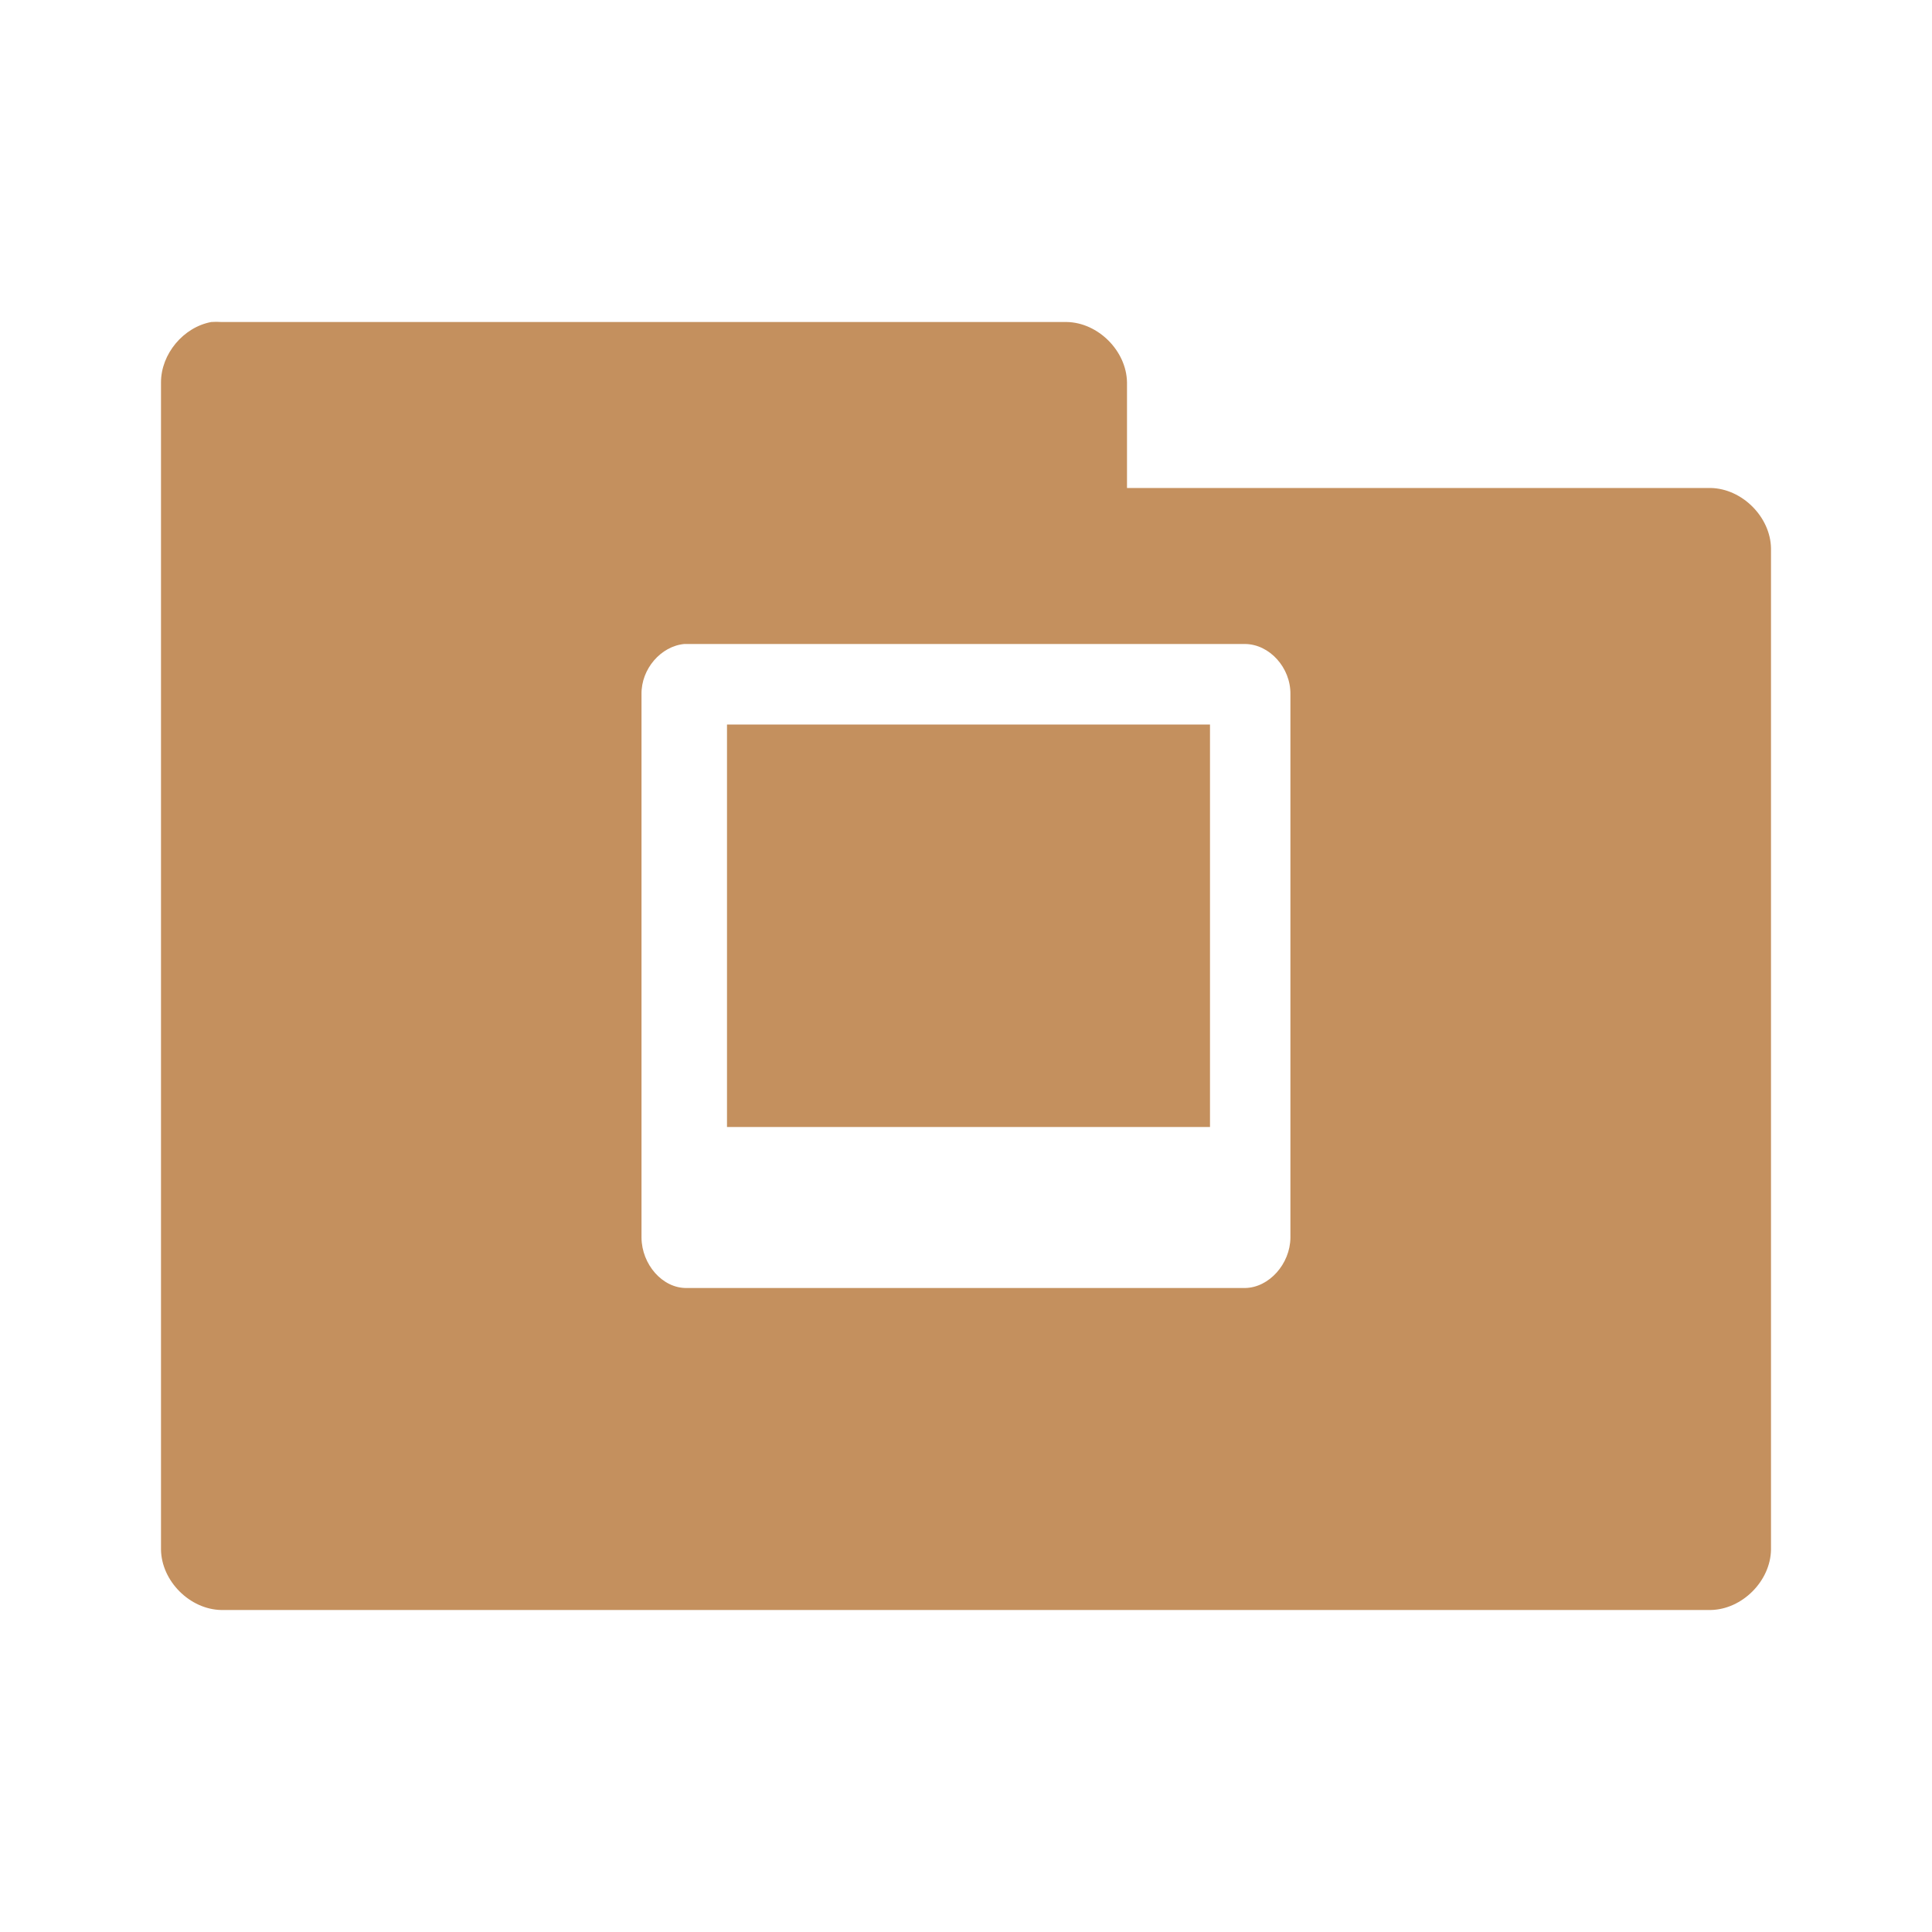
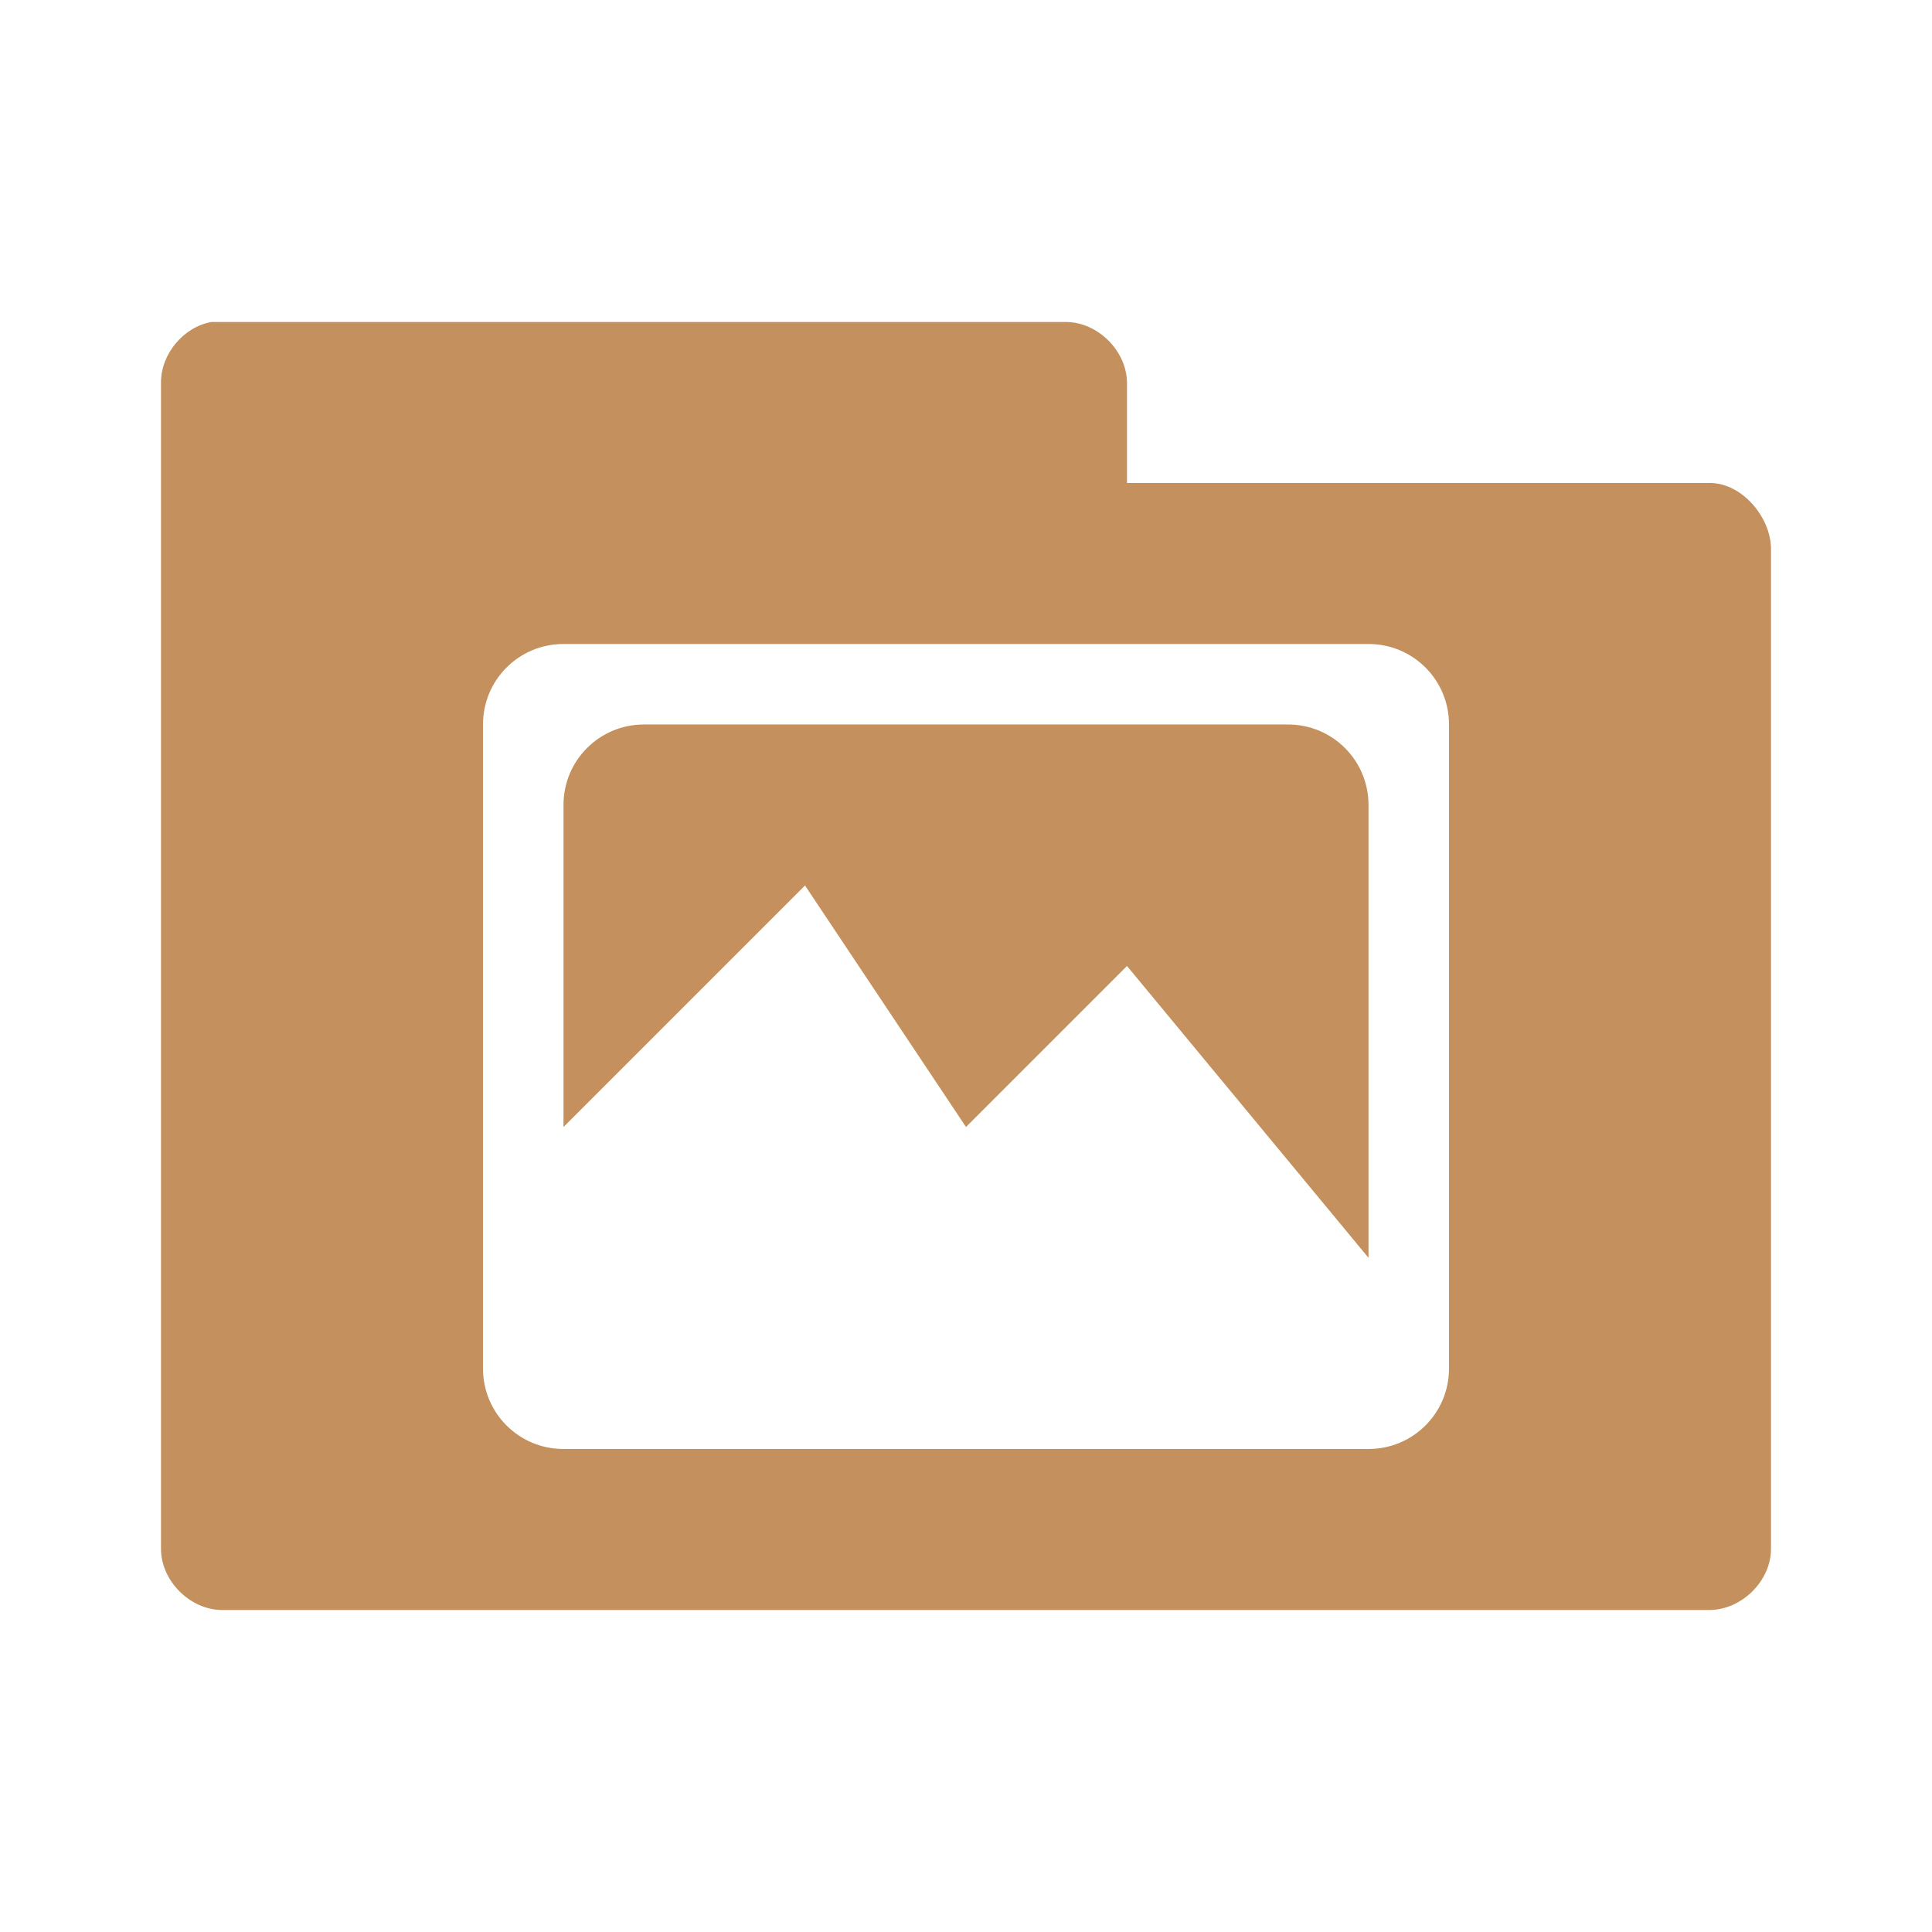
- <svg xmlns="http://www.w3.org/2000/svg" id="svg3396" height="24" width="24" version="1.0">
-   <defs id="defs3398">
-     <radialGradient id="radialGradient2661" gradientUnits="userSpaceOnUse" cy="35.127" cx="23.071" gradientTransform="matrix(1.0638,0.013724,-0.009553,0.23168,118.7659,36.59173)" r="10.319">
-       <stop id="stop2093" offset="0" />
-       <stop id="stop2095" style="stop-opacity:0" offset="1" />
-     </radialGradient>
-     <linearGradient id="linearGradient2658" y2="46.073" gradientUnits="userSpaceOnUse" x2="28.857" y1="26" x1="28.857" gradientTransform="translate(106.8429,-0.4812744)">
-       <stop id="stop3499" style="stop-color:#699536" offset="0" />
-       <stop id="stop3501" style="stop-color:#587d2d" offset="1" />
+ <svg xmlns="http://www.w3.org/2000/svg" xmlns:xlink="http://www.w3.org/1999/xlink" width="24" height="24" id="svg2" version="1.1">
+   <defs id="defs4">
+     <linearGradient id="linearGradient3760">
+       <stop style="stop-color:#000000;stop-opacity:1;" offset="0" id="stop3762" />
+       <stop style="stop-color:#000000;stop-opacity:0;" offset="1" id="stop3764" />
    </linearGradient>
-     <linearGradient id="linearGradient2656" y2="32.485" gradientUnits="userSpaceOnUse" x2="24.104" gradientTransform="matrix(0.89889,0,0,0.89347,121.3789,14.95273)" y1="15.169" x1="24.104">
-       <stop id="stop2266" style="stop-color:#d7e866" offset="0" />
-       <stop id="stop2268" style="stop-color:#8cab2a" offset="1" />
-     </linearGradient>
-     <linearGradient id="linearGradient2653" y2="47.273" gradientUnits="userSpaceOnUse" x2="24.139" gradientTransform="matrix(0.53994,0,0,0.53668,129.9939,23.01273)" y1="6.532" x1="24.139">
-       <stop id="stop4224" style="stop-color:#fff" offset="0" />
-       <stop id="stop4226" style="stop-color:#fff;stop-opacity:0" offset="1" />
-     </linearGradient>
-     <radialGradient id="radialGradient2455" gradientUnits="userSpaceOnUse" cy="5.017" cx="3" gradientTransform="matrix(-1.2749e-8,1.7143,-2.1593,-1.46e-8,12.809,2.857)" r="21">
-       <stop id="stop3486" style="stop-color:#bdbdbd" offset="0" />
-       <stop id="stop3488" style="stop-color:#d0d0d0" offset="1" />
-     </radialGradient>
-     <linearGradient id="linearGradient2453" y2="16.19" gradientUnits="userSpaceOnUse" x2="62.989" gradientTransform="translate(-50.941,0)" y1="13.183" x1="62.989">
-       <stop id="stop6406" style="stop-color:#f9f9f9" offset="0" />
-       <stop id="stop6408" style="stop-color:#c9c9c9" offset="1" />
-     </linearGradient>
-     <radialGradient id="radialGradient7600-312" gradientUnits="userSpaceOnUse" cy="486.65" cx="605.71" gradientTransform="matrix(-0.03213,0,0,0.037059,23.363,25.412)" r="117.14">
-       <stop id="stop2681" offset="0" />
-       <stop id="stop2683" style="stop-opacity:0" offset="1" />
-     </radialGradient>
-     <radialGradient id="radialGradient7598-526" gradientUnits="userSpaceOnUse" cy="486.65" cx="605.71" gradientTransform="matrix(0.03213,0,0,0.037059,24.637,25.412)" r="117.14">
-       <stop id="stop2675" offset="0" />
-       <stop id="stop2677" style="stop-opacity:0" offset="1" />
-     </radialGradient>
-     <linearGradient id="linearGradient7596-975" y2="609.51" gradientUnits="userSpaceOnUse" x2="302.86" gradientTransform="matrix(0.08284,0,0,0.037059,-5.9408,25.412)" y1="366.65" x1="302.86">
-       <stop id="stop2667" style="stop-opacity:0" offset="0" />
-       <stop id="stop2669" offset=".5" />
-       <stop id="stop2671" style="stop-opacity:0" offset="1" />
-     </linearGradient>
-     <linearGradient id="linearGradient2446" y2="15.944" gradientUnits="userSpaceOnUse" x2="65.34" gradientTransform="translate(-53.765,-0.11419)" y1="45.114" x1="82.453">
-       <stop id="stop3624" style="stop-color:#bb2b12" offset="0" />
-       <stop id="stop3626" style="stop-color:#cd7233" offset="1" />
-     </linearGradient>
-     <radialGradient id="radialGradient2444" gradientUnits="userSpaceOnUse" cy="14.113" cx="63.969" gradientTransform="matrix(1.5647,-9.5143e-8,6.1772e-8,1.0159,-86.213,8.1461)" r="23.097">
-       <stop id="stop3618" style="stop-color:#f0c178" offset="0" />
-       <stop id="stop3270" style="stop-color:#e18941" offset=".5" />
-       <stop id="stop3620" style="stop-color:#ec4f18" offset="1" />
-     </radialGradient>
-     <linearGradient id="linearGradient2441" y2="36.658" gradientUnits="userSpaceOnUse" x2="22.809" gradientTransform="matrix(1.1447,0,0,0.99775,-3.4661,1.0988)" y1="49.629" x1="22.935">
-       <stop id="stop2661" style="stop-color:#0a0a0a;stop-opacity:.498" offset="0" />
-       <stop id="stop2663" style="stop-color:#0a0a0a;stop-opacity:0" offset="1" />
-     </linearGradient>
-     <radialGradient id="radialGradient2438" gradientUnits="userSpaceOnUse" cy="8.302" cx="7.265" gradientTransform="matrix(0,1.208,-1.6272,0,26.372,8.2665)" r="20.98">
-       <stop id="stop2693" style="stop-color:#fff;stop-opacity:0.4" offset="0" />
-       <stop id="stop2695" style="stop-color:#fff;stop-opacity:0" offset="1" />
-     </radialGradient>
-     <linearGradient id="linearGradient2435" y2="33.955" gradientUnits="userSpaceOnUse" x2="15.215" y1="22.292" x1="11.566">
-       <stop id="stop2687" style="stop-color:#fff;stop-opacity:.275" offset="0" />
-       <stop id="stop2689" style="stop-color:#fff;stop-opacity:.078" offset="1" />
-     </linearGradient>
+     <radialGradient xlink:href="#linearGradient3760" id="radialGradient3766" cx="11" cy="19" fx="11" fy="19" r="11" gradientTransform="matrix(1,0,0,0.09090909,0,17.27273)" gradientUnits="userSpaceOnUse" />
  </defs>
-   <path style="font-size:medium;font-style:normal;font-variant:normal;font-weight:normal;font-stretch:normal;text-indent:0;text-align:start;text-decoration:none;line-height:normal;letter-spacing:normal;word-spacing:normal;text-transform:none;direction:ltr;block-progression:tb;writing-mode:lr-tb;text-anchor:start;baseline-shift:baseline;color:#000000;fill:#c4905e;fill-opacity:1;fill-rule:nonzero;stroke:none;stroke-width:1.524;marker:none;visibility:visible;display:inline;overflow:visible;enable-background:accumulate;font-family:Sans;-inkscape-font-specification:Sans" d="m 2.625,4 c -0.347,0.064 -0.625,0.397 -0.625,0.75 l 0,14.5 c 0.006,0.391 0.359,0.744 0.75,0.75 L 21.25,20 C 21.641,19.994 21.994,19.641 22,19.25 L 22,6.812 C 21.994,6.422 21.641,6.069 21.25,6.062 L 14,6.062 14,4.75 C 13.994,4.359 13.641,4.006 13.25,4 L 2.75,4 c -0.042,-0.003 -0.083,-0.003 -0.125,0 z m 5.875,4 0.031,0 6.937,0 c 0.302,0.003 0.567,0.294 0.562,0.625 l 0,6.75 c -0.003,0.326 -0.265,0.62 -0.562,0.625 l -6.937,0 c -0.302,0.005 -0.559,-0.294 -0.562,-0.625 l 0,-6.75 C 7.964,8.308 8.212,8.027 8.5,8 z m 0.531,1 0,5 6,0 0,-5 -6,0 z" id="path3912" />
+   <g id="layer1" transform="translate(0,-1028.362)">
+     <path style="font-size:medium;font-style:normal;font-variant:normal;font-weight:normal;font-stretch:normal;text-indent:0;text-align:start;text-decoration:none;line-height:normal;letter-spacing:normal;word-spacing:normal;text-transform:none;direction:ltr;block-progression:tb;writing-mode:lr-tb;text-anchor:start;baseline-shift:baseline;color:#000000;fill:#c4905e;fill-opacity:1;fill-rule:nonzero;stroke:none;stroke-width:1.524;marker:none;visibility:visible;display:inline;overflow:visible;enable-background:accumulate;font-family:Sans;-inkscape-font-specification:Sans" d="m 2.625,1032.362 c -0.347,0.063 -0.625,0.397 -0.625,0.75 l 0,14.5 c 0.006,0.391 0.359,0.744 0.75,0.75 l 18.5,0 c 0.391,-0.01 0.744,-0.359 0.75,-0.75 l 0,-12.438 c -0.006,-0.391 -0.359,-0.806 -0.75,-0.812 l -7.25,0 0,-1.25 c -0.006,-0.391 -0.359,-0.744 -0.75,-0.75 l -10.625,0 z m 4.375,4 10,0 c 0.554,0 1,0.446 1,1 l 0,7.812 0,0.188 c 0,0.554 -0.446,1 -1,1 l -1.25,0 -8.25,0 -0.5,0 c -0.554,0 -1,-0.446 -1,-1 l 0,-2 0,-6 c 0,-0.554 0.446,-1 1,-1 z m 1,1 c -0.554,0 -1,0.446 -1,1 l 0,4 3,-3 2,3 2,-2 3,3.625 0,-5.625 c 0,-0.554 -0.446,-1 -1,-1 l -8,0 z" id="path3912" />
+   </g>
</svg>
